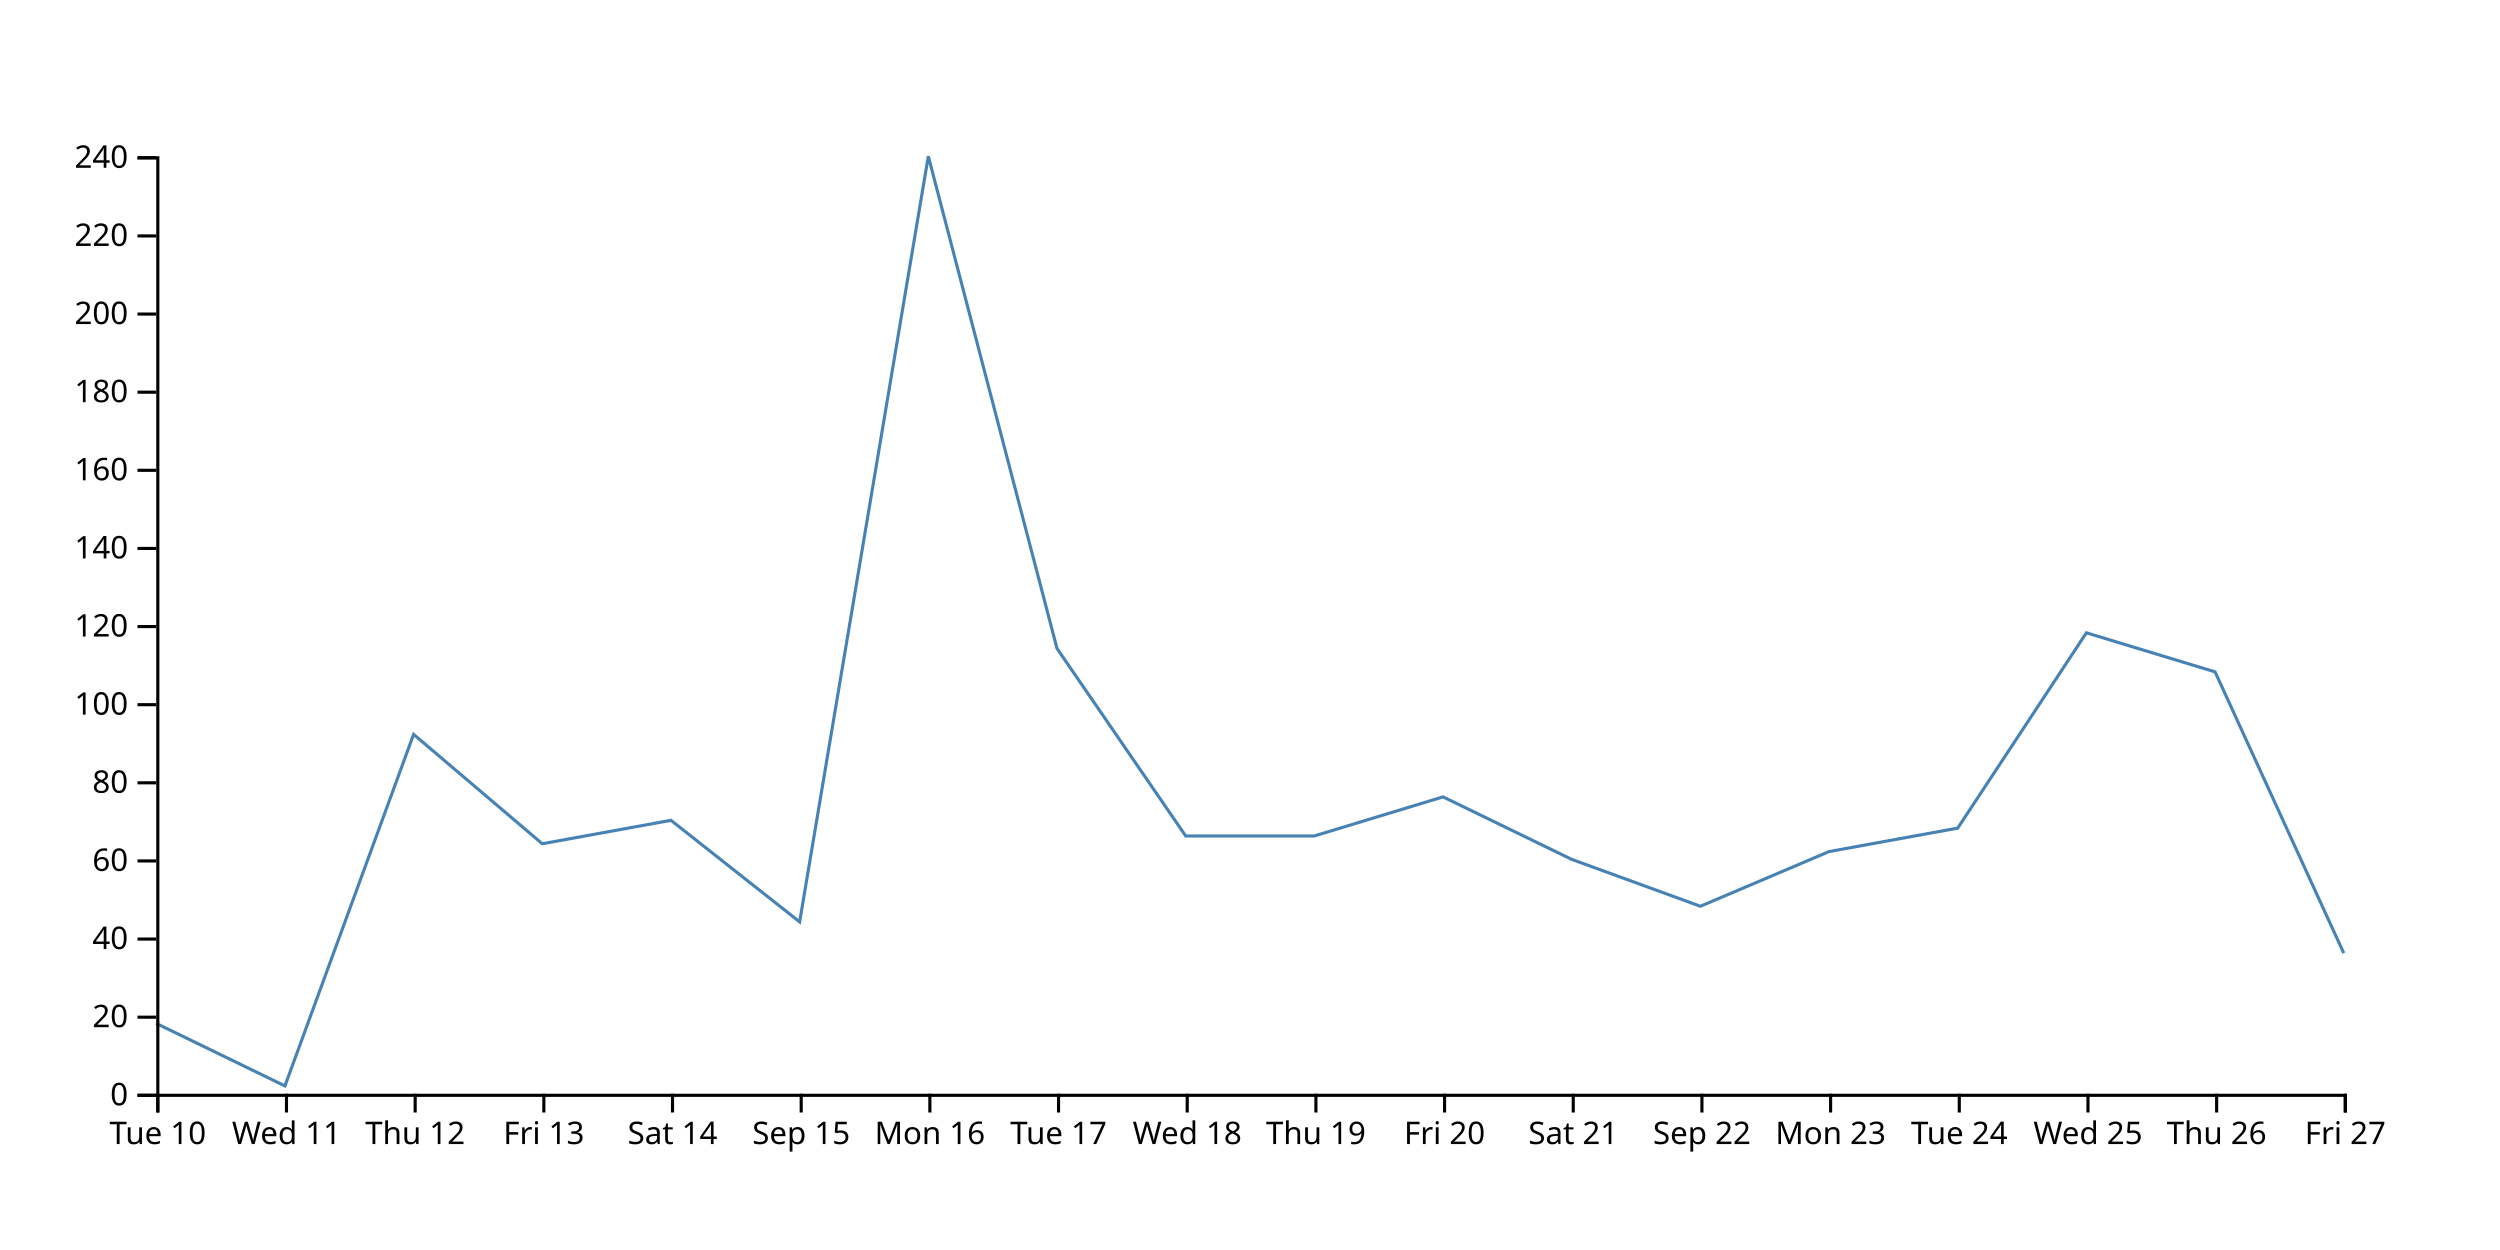
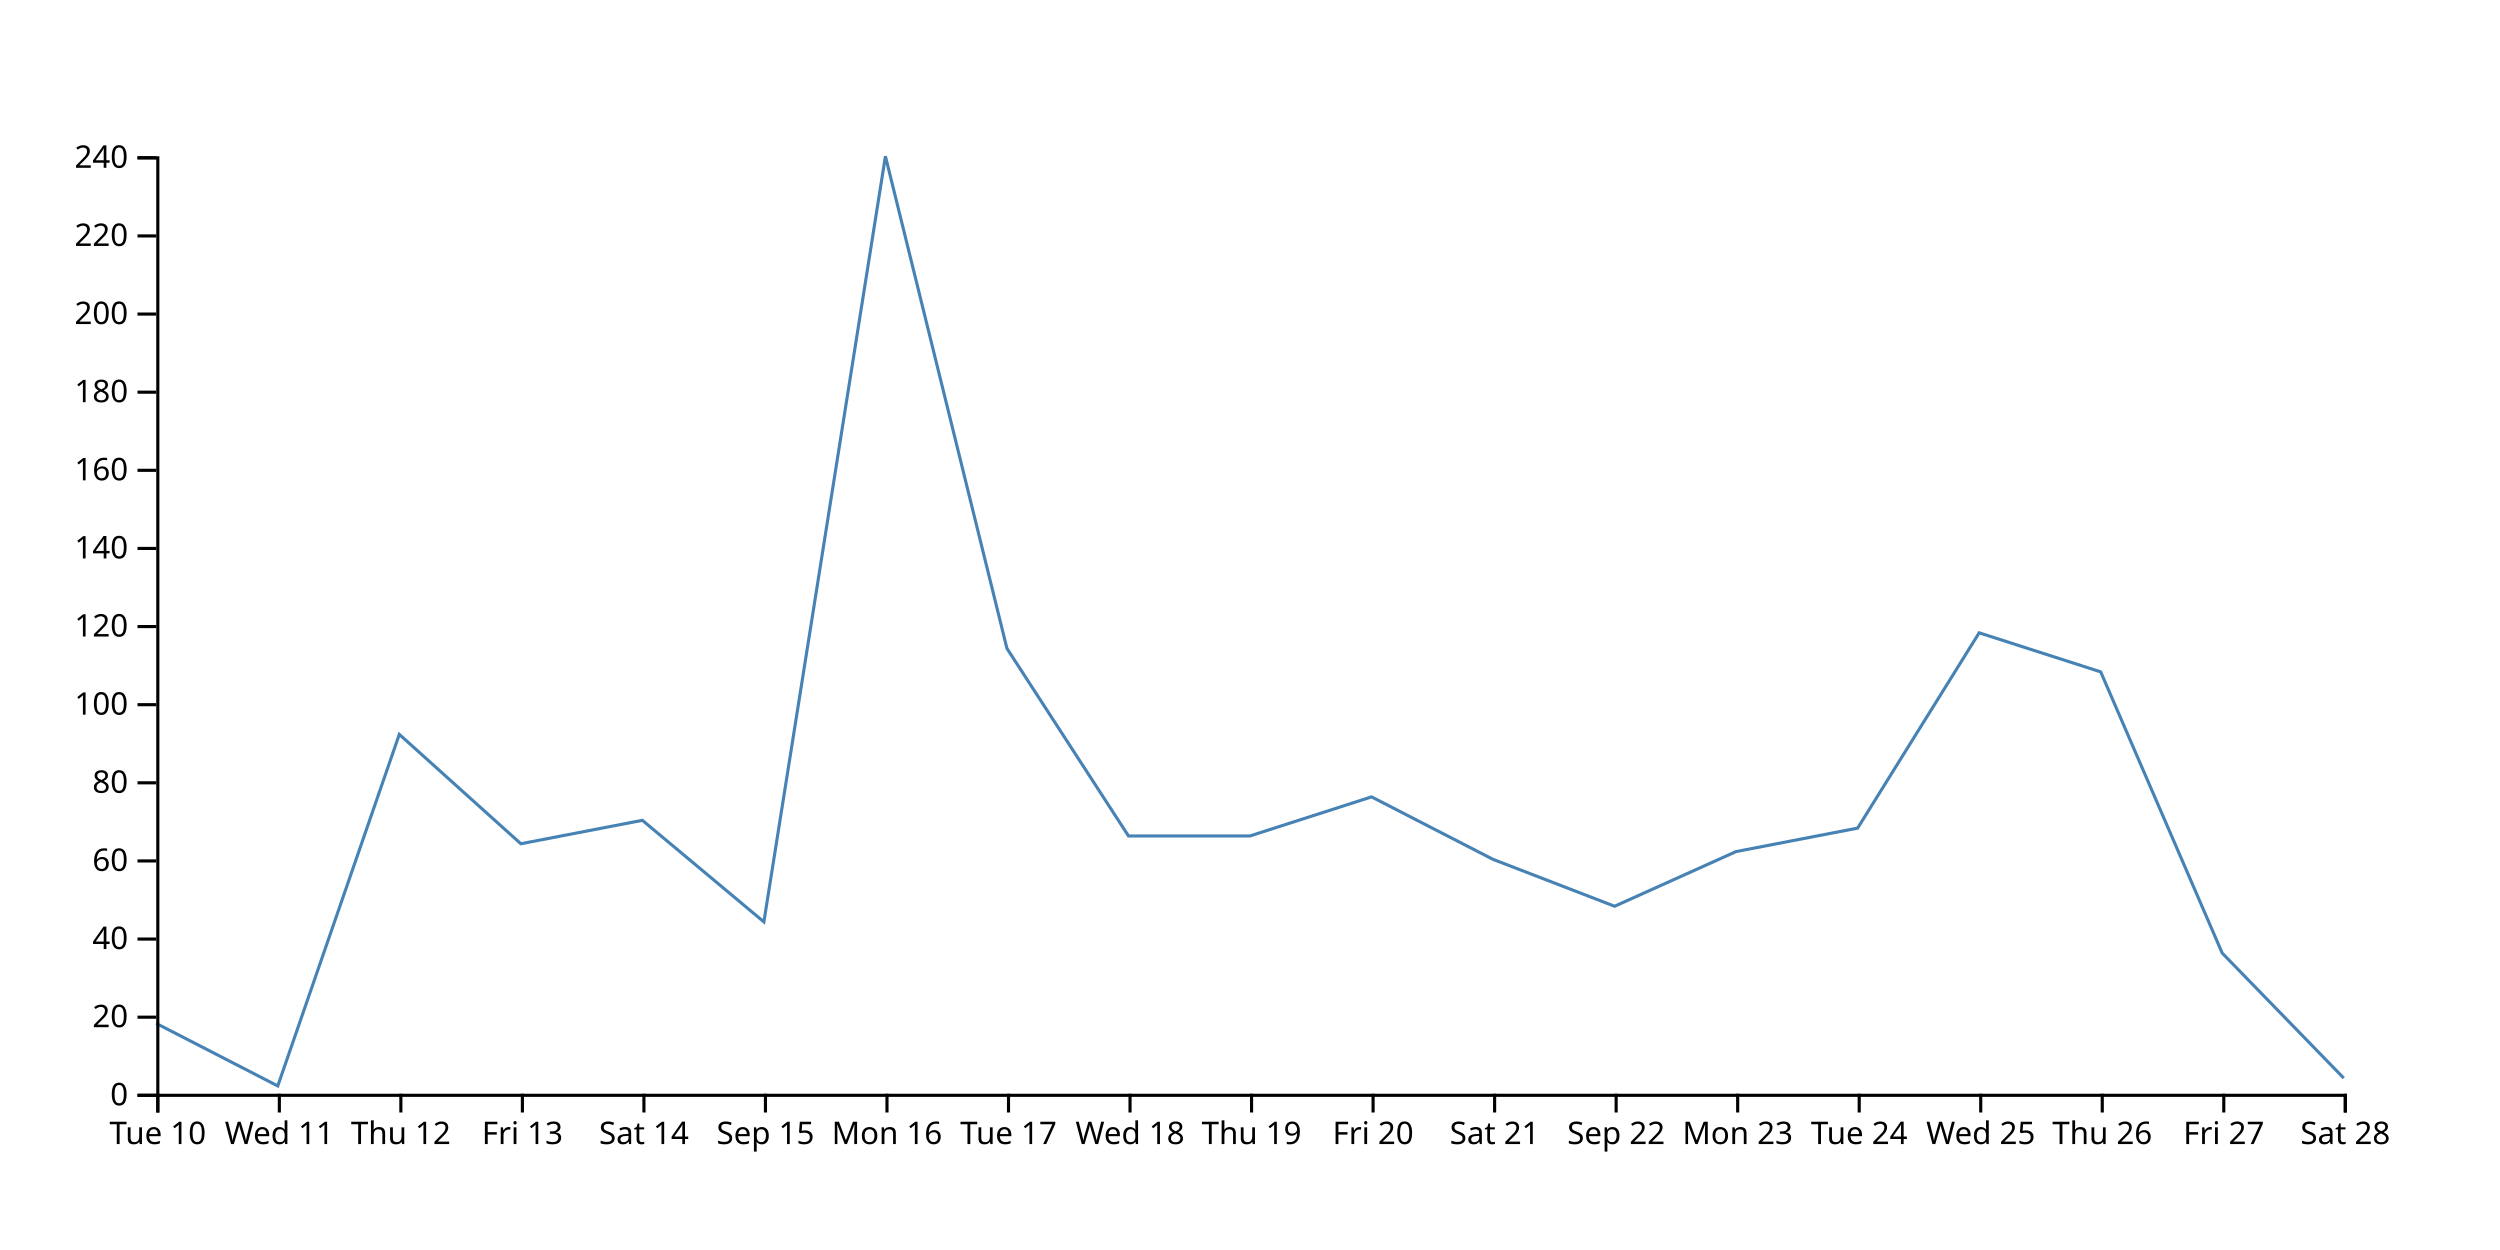
<svg xmlns="http://www.w3.org/2000/svg" width="800" height="400">
-   <path d="M750,305L708.824,215L667.647,202.5L626.471,265L585.294,272.5L544.118,290L502.941,275L461.765,255L420.588,267.5L379.412,267.5L338.235,207.5L297.059,50L255.882,295L214.706,262.5L173.529,270L132.353,235L91.176,347.5L50,327.5" fill="none" stroke="steelblue" />
+   <path d="M750,345L711.111,305L672.222,215L633.333,202.5L594.444,265L555.556,272.5L516.667,290L477.778,275L438.889,255L400,267.5L361.111,267.5L322.222,207.5L283.333,50L244.444,295L205.556,262.5L166.667,270L127.778,235L88.889,347.5L50,327.5" fill="none" stroke="steelblue" />
  <g transform="translate(0,350)" fill="none" font-size="10" font-family="sans-serif" text-anchor="middle">
    <path class="domain" stroke="currentColor" d="M50.5,6V0.5H750.5V6" />
    <g class="tick" opacity="1" transform="translate(50.5,0)">
      <line stroke="currentColor" y2="6" />
      <text fill="currentColor" y="9" dy="0.71em">Tue 10</text>
    </g>
-     <g class="tick" opacity="1" transform="translate(91.67647,0)">
+     <g class="tick" opacity="1" transform="translate(89.38889,0)">
      <line stroke="currentColor" y2="6" />
      <text fill="currentColor" y="9" dy="0.71em">Wed 11</text>
    </g>
-     <g class="tick" opacity="1" transform="translate(132.8529,0)">
+     <g class="tick" opacity="1" transform="translate(128.2778,0)">
      <line stroke="currentColor" y2="6" />
      <text fill="currentColor" y="9" dy="0.71em">Thu 12</text>
    </g>
-     <g class="tick" opacity="1" transform="translate(174.0294,0)">
+     <g class="tick" opacity="1" transform="translate(167.1667,0)">
      <line stroke="currentColor" y2="6" />
      <text fill="currentColor" y="9" dy="0.71em">Fri 13</text>
    </g>
-     <g class="tick" opacity="1" transform="translate(215.2059,0)">
+     <g class="tick" opacity="1" transform="translate(206.0556,0)">
      <line stroke="currentColor" y2="6" />
      <text fill="currentColor" y="9" dy="0.71em">Sat 14</text>
    </g>
-     <g class="tick" opacity="1" transform="translate(256.3824,0)">
+     <g class="tick" opacity="1" transform="translate(244.9444,0)">
      <line stroke="currentColor" y2="6" />
      <text fill="currentColor" y="9" dy="0.71em">Sep 15</text>
    </g>
-     <g class="tick" opacity="1" transform="translate(297.5588,0)">
+     <g class="tick" opacity="1" transform="translate(283.8333,0)">
      <line stroke="currentColor" y2="6" />
      <text fill="currentColor" y="9" dy="0.71em">Mon 16</text>
    </g>
-     <g class="tick" opacity="1" transform="translate(338.7353,0)">
+     <g class="tick" opacity="1" transform="translate(322.7222,0)">
      <line stroke="currentColor" y2="6" />
      <text fill="currentColor" y="9" dy="0.71em">Tue 17</text>
    </g>
-     <g class="tick" opacity="1" transform="translate(379.9118,0)">
+     <g class="tick" opacity="1" transform="translate(361.6111,0)">
      <line stroke="currentColor" y2="6" />
      <text fill="currentColor" y="9" dy="0.71em">Wed 18</text>
    </g>
-     <g class="tick" opacity="1" transform="translate(421.0882,0)">
+     <g class="tick" opacity="1" transform="translate(400.5,0)">
      <line stroke="currentColor" y2="6" />
      <text fill="currentColor" y="9" dy="0.71em">Thu 19</text>
    </g>
-     <g class="tick" opacity="1" transform="translate(462.2647,0)">
+     <g class="tick" opacity="1" transform="translate(439.3889,0)">
      <line stroke="currentColor" y2="6" />
      <text fill="currentColor" y="9" dy="0.71em">Fri 20</text>
    </g>
-     <g class="tick" opacity="1" transform="translate(503.4412,0)">
+     <g class="tick" opacity="1" transform="translate(478.2778,0)">
      <line stroke="currentColor" y2="6" />
      <text fill="currentColor" y="9" dy="0.71em">Sat 21</text>
    </g>
-     <g class="tick" opacity="1" transform="translate(544.6176,0)">
+     <g class="tick" opacity="1" transform="translate(517.1667,0)">
      <line stroke="currentColor" y2="6" />
      <text fill="currentColor" y="9" dy="0.71em">Sep 22</text>
    </g>
-     <g class="tick" opacity="1" transform="translate(585.7941,0)">
+     <g class="tick" opacity="1" transform="translate(556.0556,0)">
      <line stroke="currentColor" y2="6" />
      <text fill="currentColor" y="9" dy="0.71em">Mon 23</text>
    </g>
-     <g class="tick" opacity="1" transform="translate(626.9706,0)">
+     <g class="tick" opacity="1" transform="translate(594.9444,0)">
      <line stroke="currentColor" y2="6" />
      <text fill="currentColor" y="9" dy="0.71em">Tue 24</text>
    </g>
-     <g class="tick" opacity="1" transform="translate(668.1471,0)">
+     <g class="tick" opacity="1" transform="translate(633.8333,0)">
      <line stroke="currentColor" y2="6" />
      <text fill="currentColor" y="9" dy="0.71em">Wed 25</text>
    </g>
-     <g class="tick" opacity="1" transform="translate(709.3235,0)">
+     <g class="tick" opacity="1" transform="translate(672.7222,0)">
      <line stroke="currentColor" y2="6" />
      <text fill="currentColor" y="9" dy="0.71em">Thu 26</text>
    </g>
+     <g class="tick" opacity="1" transform="translate(711.6111,0)">
+       <line stroke="currentColor" y2="6" />
+       <text fill="currentColor" y="9" dy="0.71em">Fri 27</text>
+     </g>
    <g class="tick" opacity="1" transform="translate(750.5,0)">
      <line stroke="currentColor" y2="6" />
-       <text fill="currentColor" y="9" dy="0.71em">Fri 27</text>
+       <text fill="currentColor" y="9" dy="0.71em">Sat 28</text>
    </g>
  </g>
  <g transform="translate(50,0)" fill="none" font-size="10" font-family="sans-serif" text-anchor="end">
    <path class="domain" stroke="currentColor" d="M-6,350.5H0.5V50.5H-6" />
    <g class="tick" opacity="1" transform="translate(0,350.5)">
      <line stroke="currentColor" x2="-6" />
      <text fill="currentColor" x="-9" dy="0.32em">0</text>
    </g>
    <g class="tick" opacity="1" transform="translate(0,325.5)">
      <line stroke="currentColor" x2="-6" />
      <text fill="currentColor" x="-9" dy="0.32em">20</text>
    </g>
    <g class="tick" opacity="1" transform="translate(0,300.5)">
      <line stroke="currentColor" x2="-6" />
      <text fill="currentColor" x="-9" dy="0.32em">40</text>
    </g>
    <g class="tick" opacity="1" transform="translate(0,275.5)">
      <line stroke="currentColor" x2="-6" />
      <text fill="currentColor" x="-9" dy="0.32em">60</text>
    </g>
    <g class="tick" opacity="1" transform="translate(0,250.5)">
      <line stroke="currentColor" x2="-6" />
      <text fill="currentColor" x="-9" dy="0.32em">80</text>
    </g>
    <g class="tick" opacity="1" transform="translate(0,225.5)">
      <line stroke="currentColor" x2="-6" />
      <text fill="currentColor" x="-9" dy="0.32em">100</text>
    </g>
    <g class="tick" opacity="1" transform="translate(0,200.5)">
      <line stroke="currentColor" x2="-6" />
      <text fill="currentColor" x="-9" dy="0.32em">120</text>
    </g>
    <g class="tick" opacity="1" transform="translate(0,175.5)">
      <line stroke="currentColor" x2="-6" />
      <text fill="currentColor" x="-9" dy="0.32em">140</text>
    </g>
    <g class="tick" opacity="1" transform="translate(0,150.5)">
      <line stroke="currentColor" x2="-6" />
      <text fill="currentColor" x="-9" dy="0.32em">160</text>
    </g>
    <g class="tick" opacity="1" transform="translate(0,125.5)">
      <line stroke="currentColor" x2="-6" />
      <text fill="currentColor" x="-9" dy="0.32em">180</text>
    </g>
    <g class="tick" opacity="1" transform="translate(0,100.5)">
      <line stroke="currentColor" x2="-6" />
      <text fill="currentColor" x="-9" dy="0.32em">200</text>
    </g>
    <g class="tick" opacity="1" transform="translate(0,75.5)">
      <line stroke="currentColor" x2="-6" />
      <text fill="currentColor" x="-9" dy="0.32em">220</text>
    </g>
    <g class="tick" opacity="1" transform="translate(0,50.5)">
      <line stroke="currentColor" x2="-6" />
      <text fill="currentColor" x="-9" dy="0.32em">240</text>
    </g>
  </g>
</svg>
